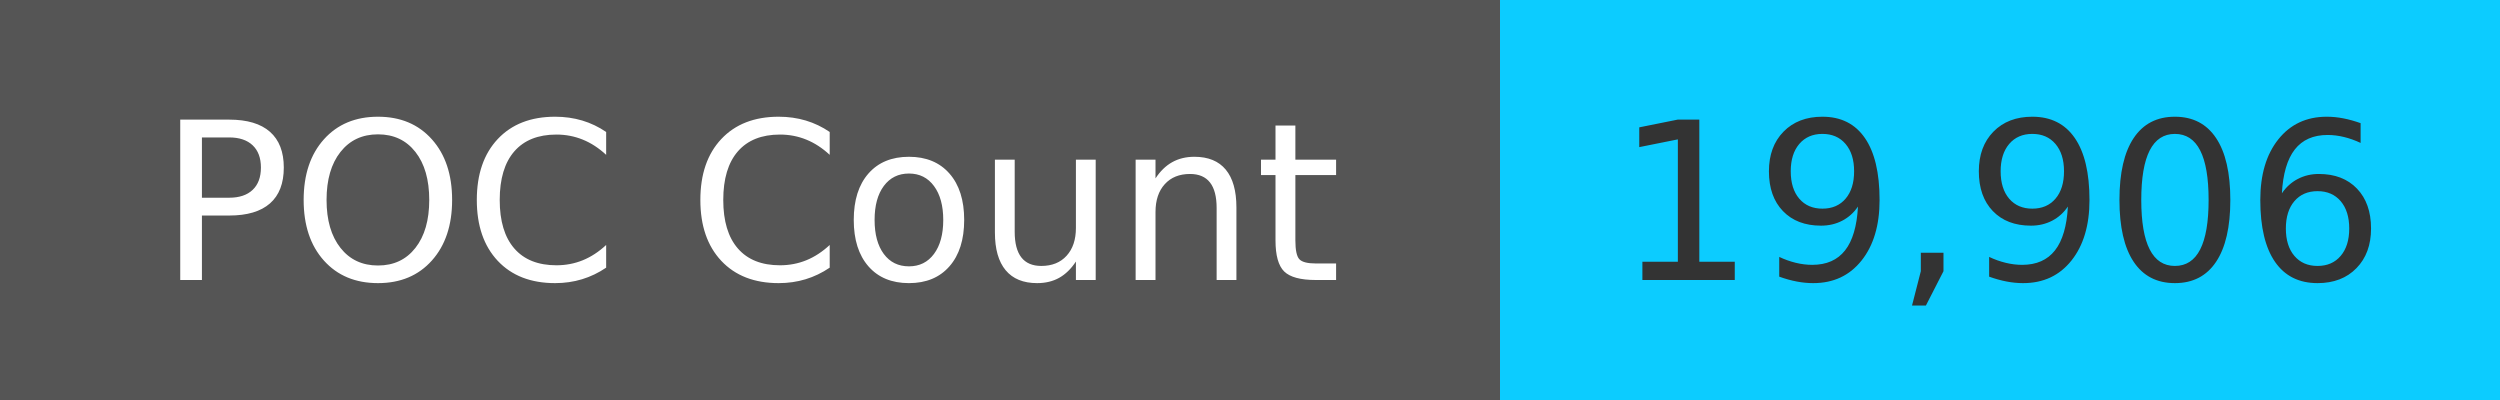
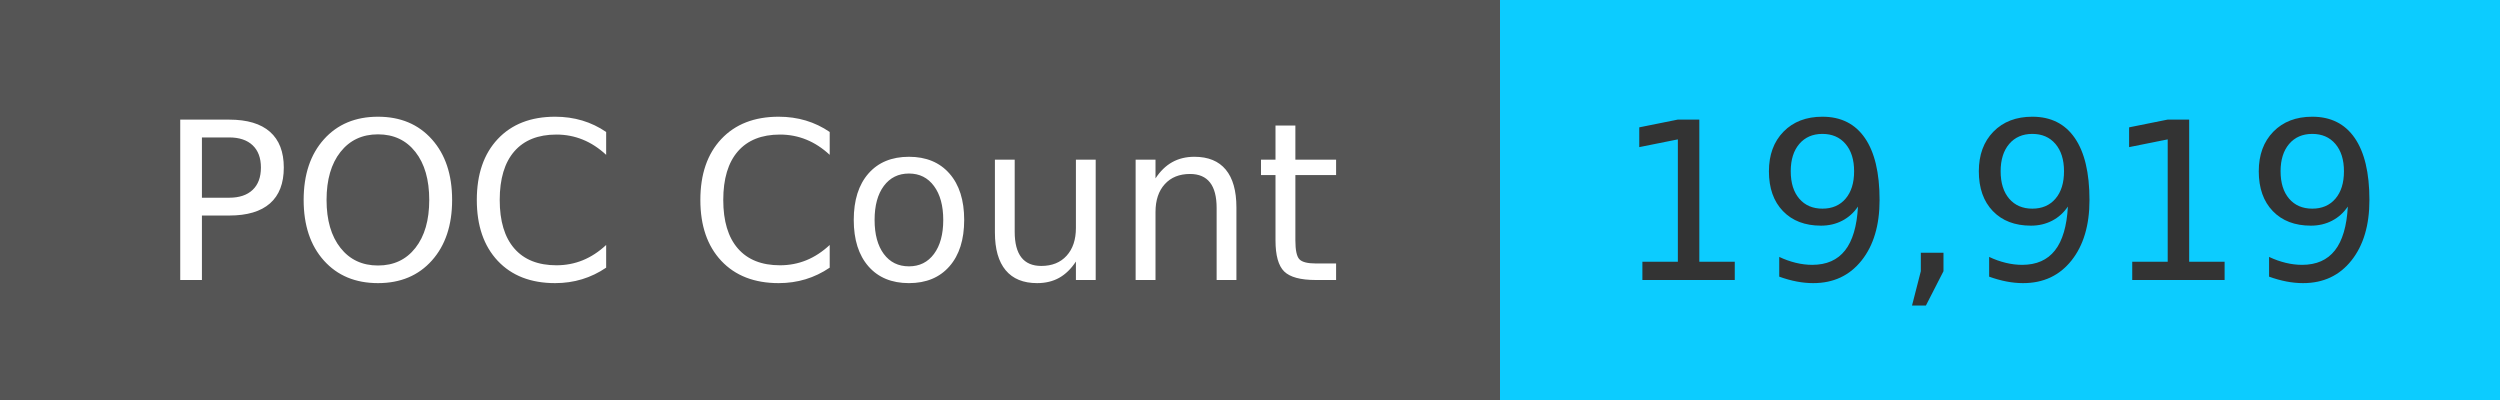
<svg xmlns="http://www.w3.org/2000/svg" width="125" height="20" role="img">
  <linearGradient id="s" x2="0" y2="100%">
    <stop offset="0" stop-color="#bbb" stop-opacity=".1" />
    <stop offset="1" stop-opacity=".1" />
  </linearGradient>
  <g>
    <rect width="75" height="20" fill="#555" />
    <rect x="75" width="267" height="20" fill="#0cccff" />
  </g>
  <g fill="#fff" text-anchor="middle" font-family="Verdana,Geneva,DejaVu Sans,sans-serif" text-rendering="geometricPrecision" font-size="110">
    <text x="375" y="140" transform="scale(.1)" fill="#fff">
            POC Count
        </text>
    <text x="1000" y="140" transform="scale(.1)" fill="#333">
-             19,906
+             19,919
        </text>
  </g>
</svg>
